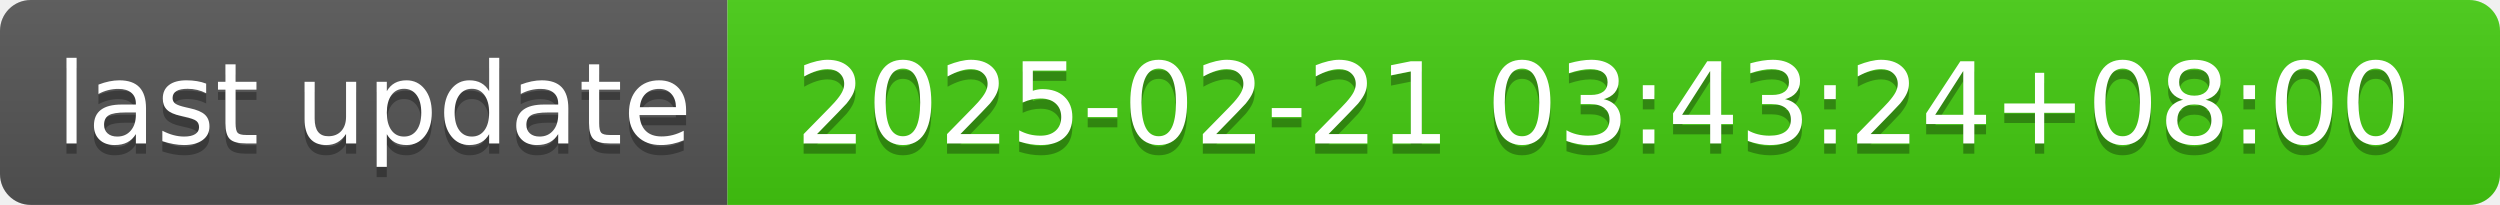
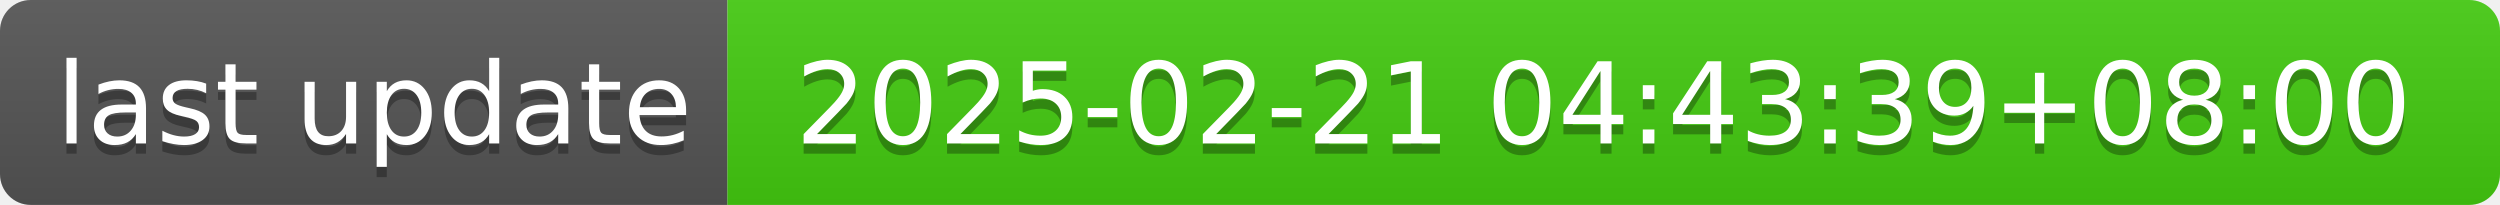
- <svg xmlns="http://www.w3.org/2000/svg" width="244" height="20" role="img" aria-label="last update: 2025-02-21 03:43:24+08:00">
+ <svg xmlns="http://www.w3.org/2000/svg" width="244" height="20" role="img" aria-label="last update: 2025-02-21 04:43:39+08:00">
  <linearGradient id="s" x2="0" y2="100%">
    <stop offset="0" stop-color="#bbb" stop-opacity=".1" />
    <stop offset="1" stop-opacity=".1" />
  </linearGradient>
  <clipPath id="r">
    <rect width="244" height="20" rx="3" fill="#fff" />
  </clipPath>
  <g clip-path="url(#r)">
    <rect width="71" height="20" fill="#555" />
    <rect x="71" width="173" height="20" fill="#4c1" />
    <rect width="244" height="20" fill="url(#s)" />
  </g>
  <g fill="#fff" text-anchor="middle" font-family="Verdana,Geneva,DejaVu Sans,sans-serif" text-rendering="geometricPrecision" font-size="110">
    <text aria-hidden="true" x="365" y="150" fill="#010101" fill-opacity=".3" transform="scale(.1)" textLength="610">last update</text>
    <text x="365" y="140" transform="scale(.1)" fill="#fff" textLength="610">last update</text>
-     <text aria-hidden="true" x="1565" y="150" fill="#010101" fill-opacity=".3" transform="scale(.1)" textLength="1630">2025-02-21 03:43:24+08:00</text>
-     <text x="1565" y="140" transform="scale(.1)" fill="#fff" textLength="1630">2025-02-21 03:43:24+08:00</text>
+     <text aria-hidden="true" x="1565" y="150" fill="#010101" fill-opacity=".3" transform="scale(.1)" textLength="1630">2025-02-21 04:43:39+08:00</text>
+     <text x="1565" y="140" transform="scale(.1)" fill="#fff" textLength="1630">2025-02-21 04:43:39+08:00</text>
  </g>
</svg>
